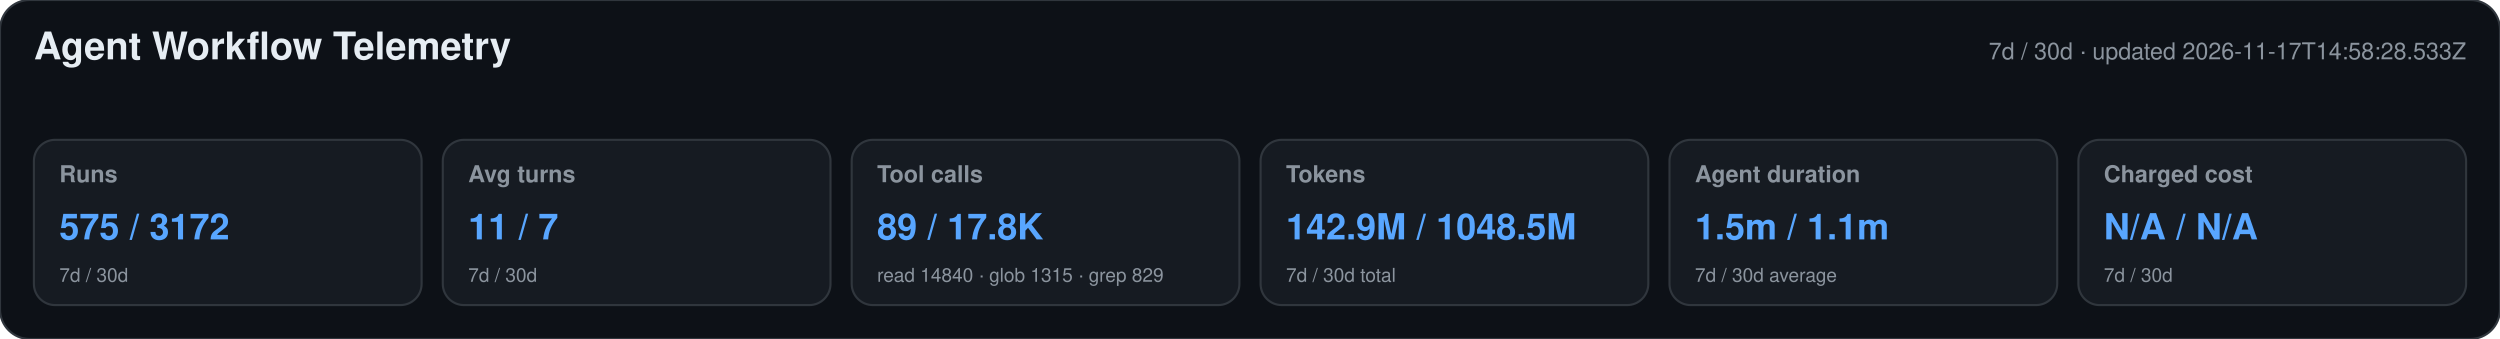
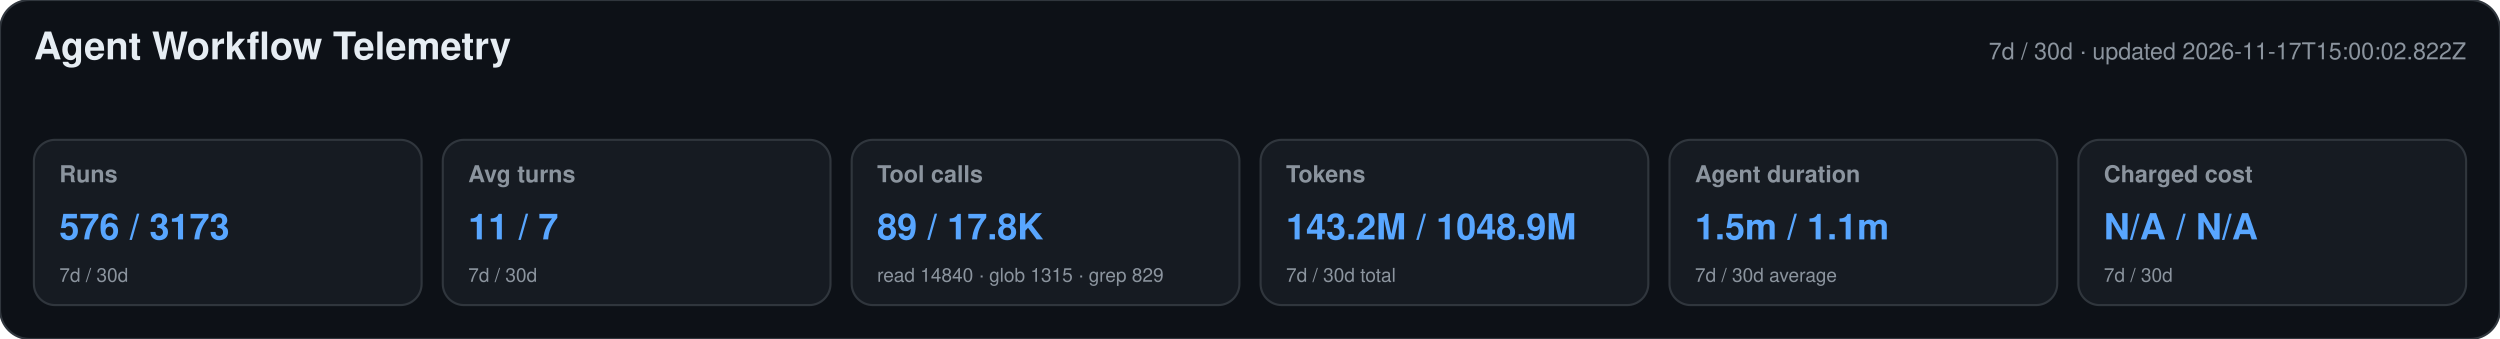
<svg xmlns="http://www.w3.org/2000/svg" width="1180" height="160" viewBox="0 0 1180 160" role="img" aria-labelledby="title desc">
  <style>text{font-family:-apple-system,BlinkMacSystemFont,"Segoe UI",Helvetica,Arial,sans-serif}.heading{font-size:18px;font-weight:650;fill:#e6edf3}.meta,.label,.secondary{fill:#8b949e}.meta,.label{font-size:11px}.label{font-weight:600}.primary{font-size:17px;font-weight:700;fill:#58a6ff}.secondary{font-size:9px}</style>
  <rect width="1180" height="160" rx="14" fill="#0d1117" stroke="#30363d" />
  <text x="16" y="28" class="heading">Agent Workflow Telemetry</text>
-   <text x="1164" y="28" text-anchor="end" class="meta">7d / 30d · updated 2026-11-17T14:58:28.533Z</text>
+   <text x="1164" y="28" text-anchor="end" class="meta">7d / 30d · updated 2026-11-17T15:00:02.822Z</text>
  <g>
    <rect x="16" y="66" width="183" height="78" rx="10" fill="#161b22" stroke="#30363d" />
    <text x="28" y="86" class="label">Runs</text>
-     <text x="28" y="113" class="primary">575 / 3172</text>
+     <text x="28" y="113" class="primary">576 / 3173</text>
    <text x="28" y="133" class="secondary">7d / 30d</text>
  </g>
  <g>
    <rect x="209" y="66" width="183" height="78" rx="10" fill="#161b22" stroke="#30363d" />
    <text x="221" y="86" class="label">Avg turns</text>
    <text x="221" y="113" class="primary">11 / 7</text>
    <text x="221" y="133" class="secondary">7d / 30d</text>
  </g>
  <g>
    <rect x="402" y="66" width="183" height="78" rx="10" fill="#161b22" stroke="#30363d" />
    <text x="414" y="86" class="label">Tool calls</text>
    <text x="414" y="113" class="primary">89 / 17.8K</text>
    <text x="414" y="133" class="secondary">read 14840 · glob 1315 · grep 829</text>
  </g>
  <g>
    <rect x="595" y="66" width="183" height="78" rx="10" fill="#161b22" stroke="#30363d" />
    <text x="607" y="86" class="label">Tokens</text>
-     <text x="607" y="113" class="primary">142.9M / 1048.5M</text>
+     <text x="607" y="113" class="primary">143.2M / 1048.9M</text>
    <text x="607" y="133" class="secondary">7d / 30d total</text>
  </g>
  <g>
    <rect x="788" y="66" width="183" height="78" rx="10" fill="#161b22" stroke="#30363d" />
    <text x="800" y="86" class="label">Agent duration</text>
    <text x="800" y="113" class="primary">1.5m / 1.1m</text>
    <text x="800" y="133" class="secondary">7d / 30d average</text>
  </g>
  <g>
    <rect x="981" y="66" width="183" height="78" rx="10" fill="#161b22" stroke="#30363d" />
    <text x="993" y="86" class="label">Charged cost</text>
    <text x="993" y="113" class="primary">N/A / N/A</text>
    <text x="993" y="133" class="secondary">7d / 30d</text>
  </g>
</svg>
